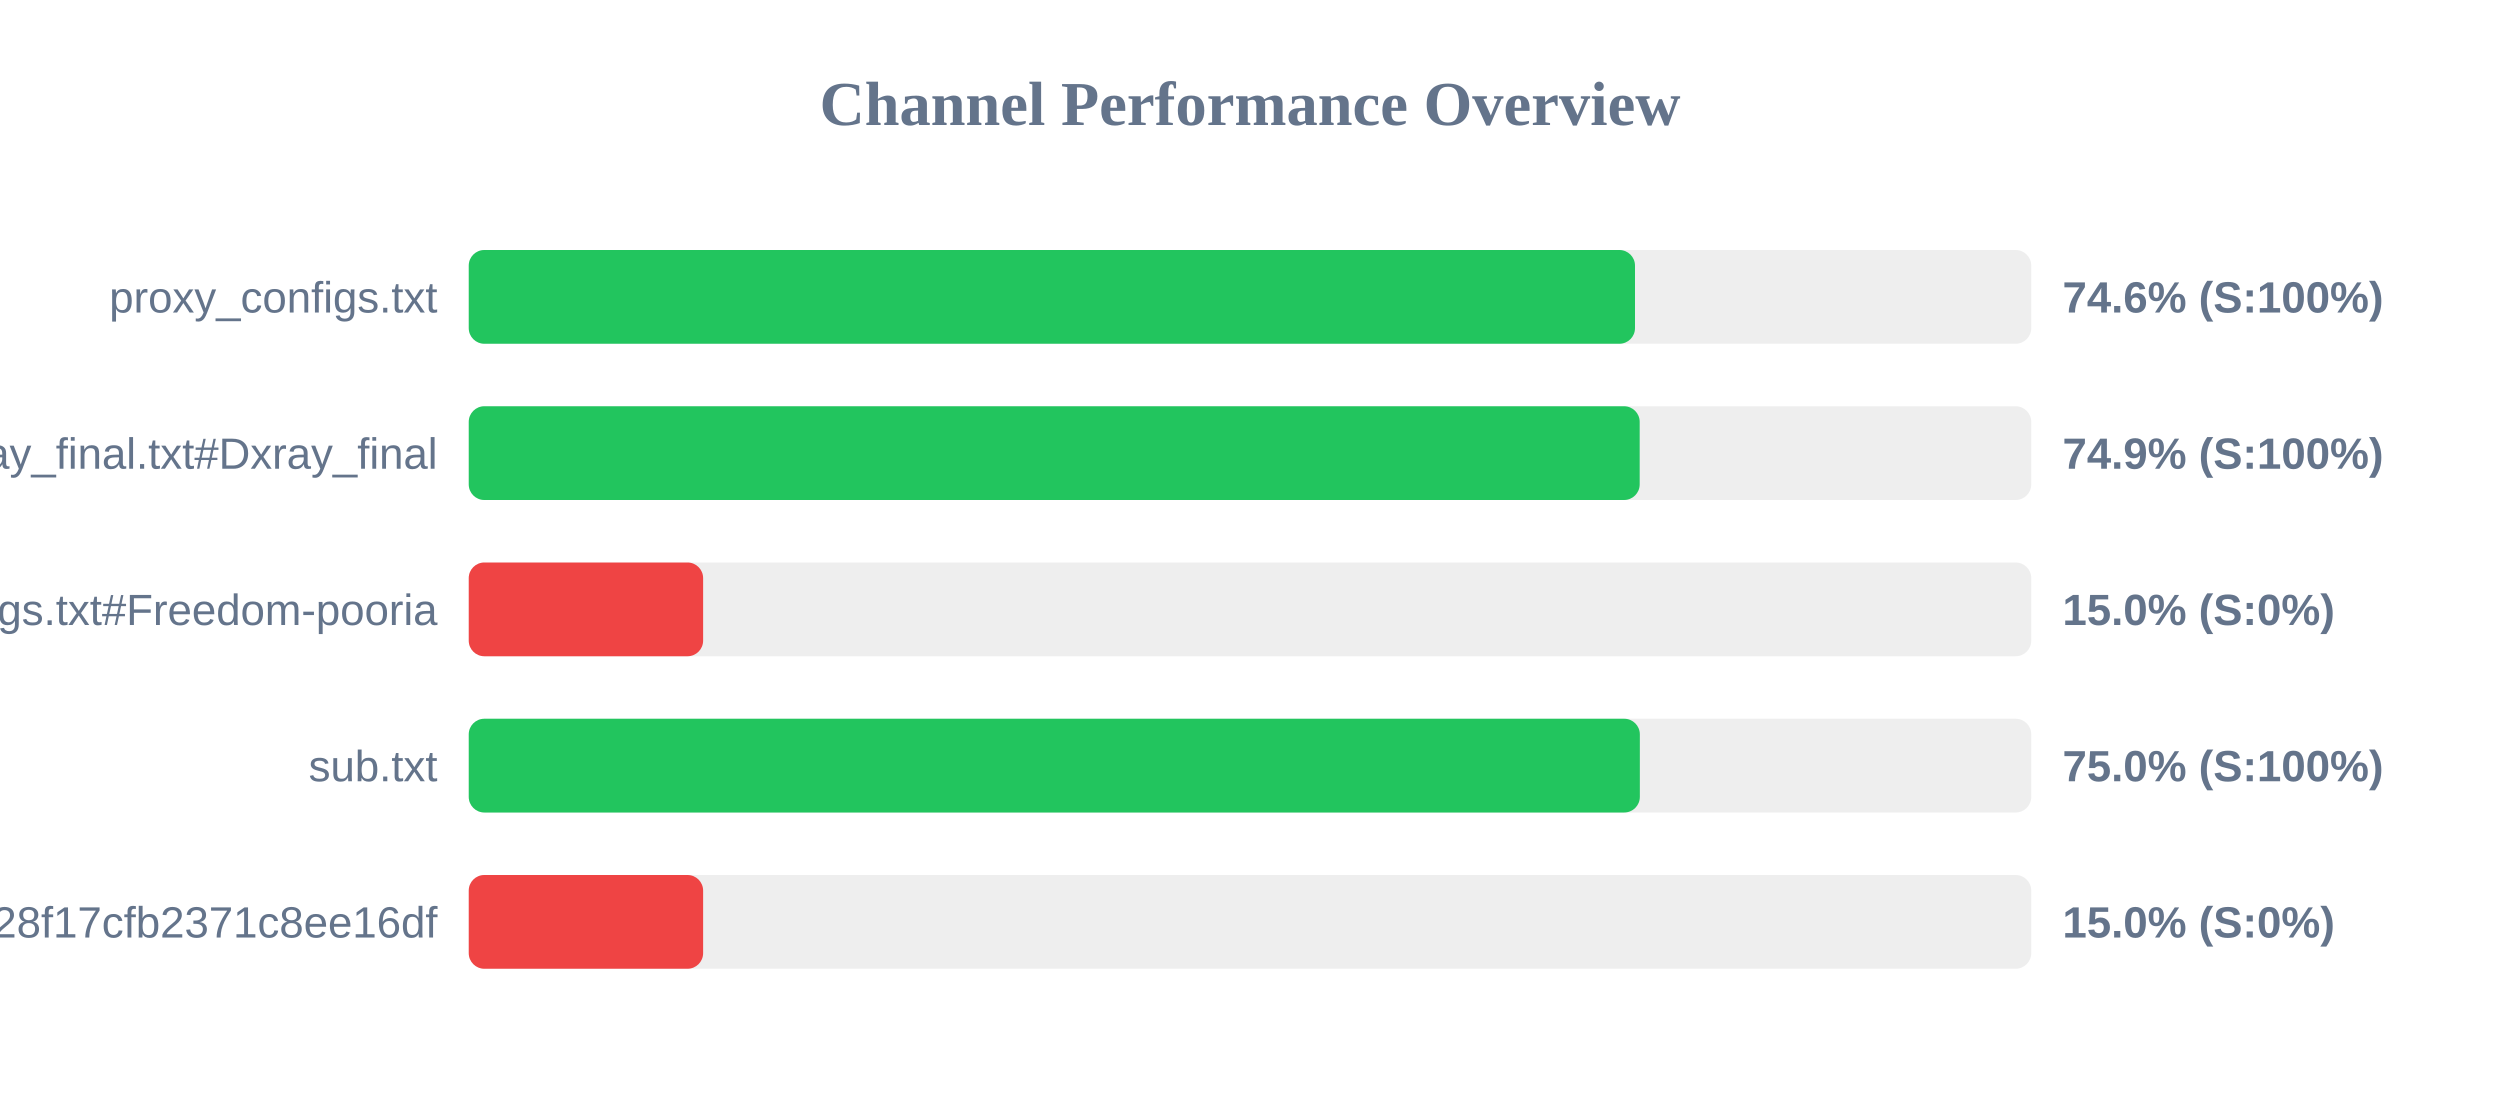
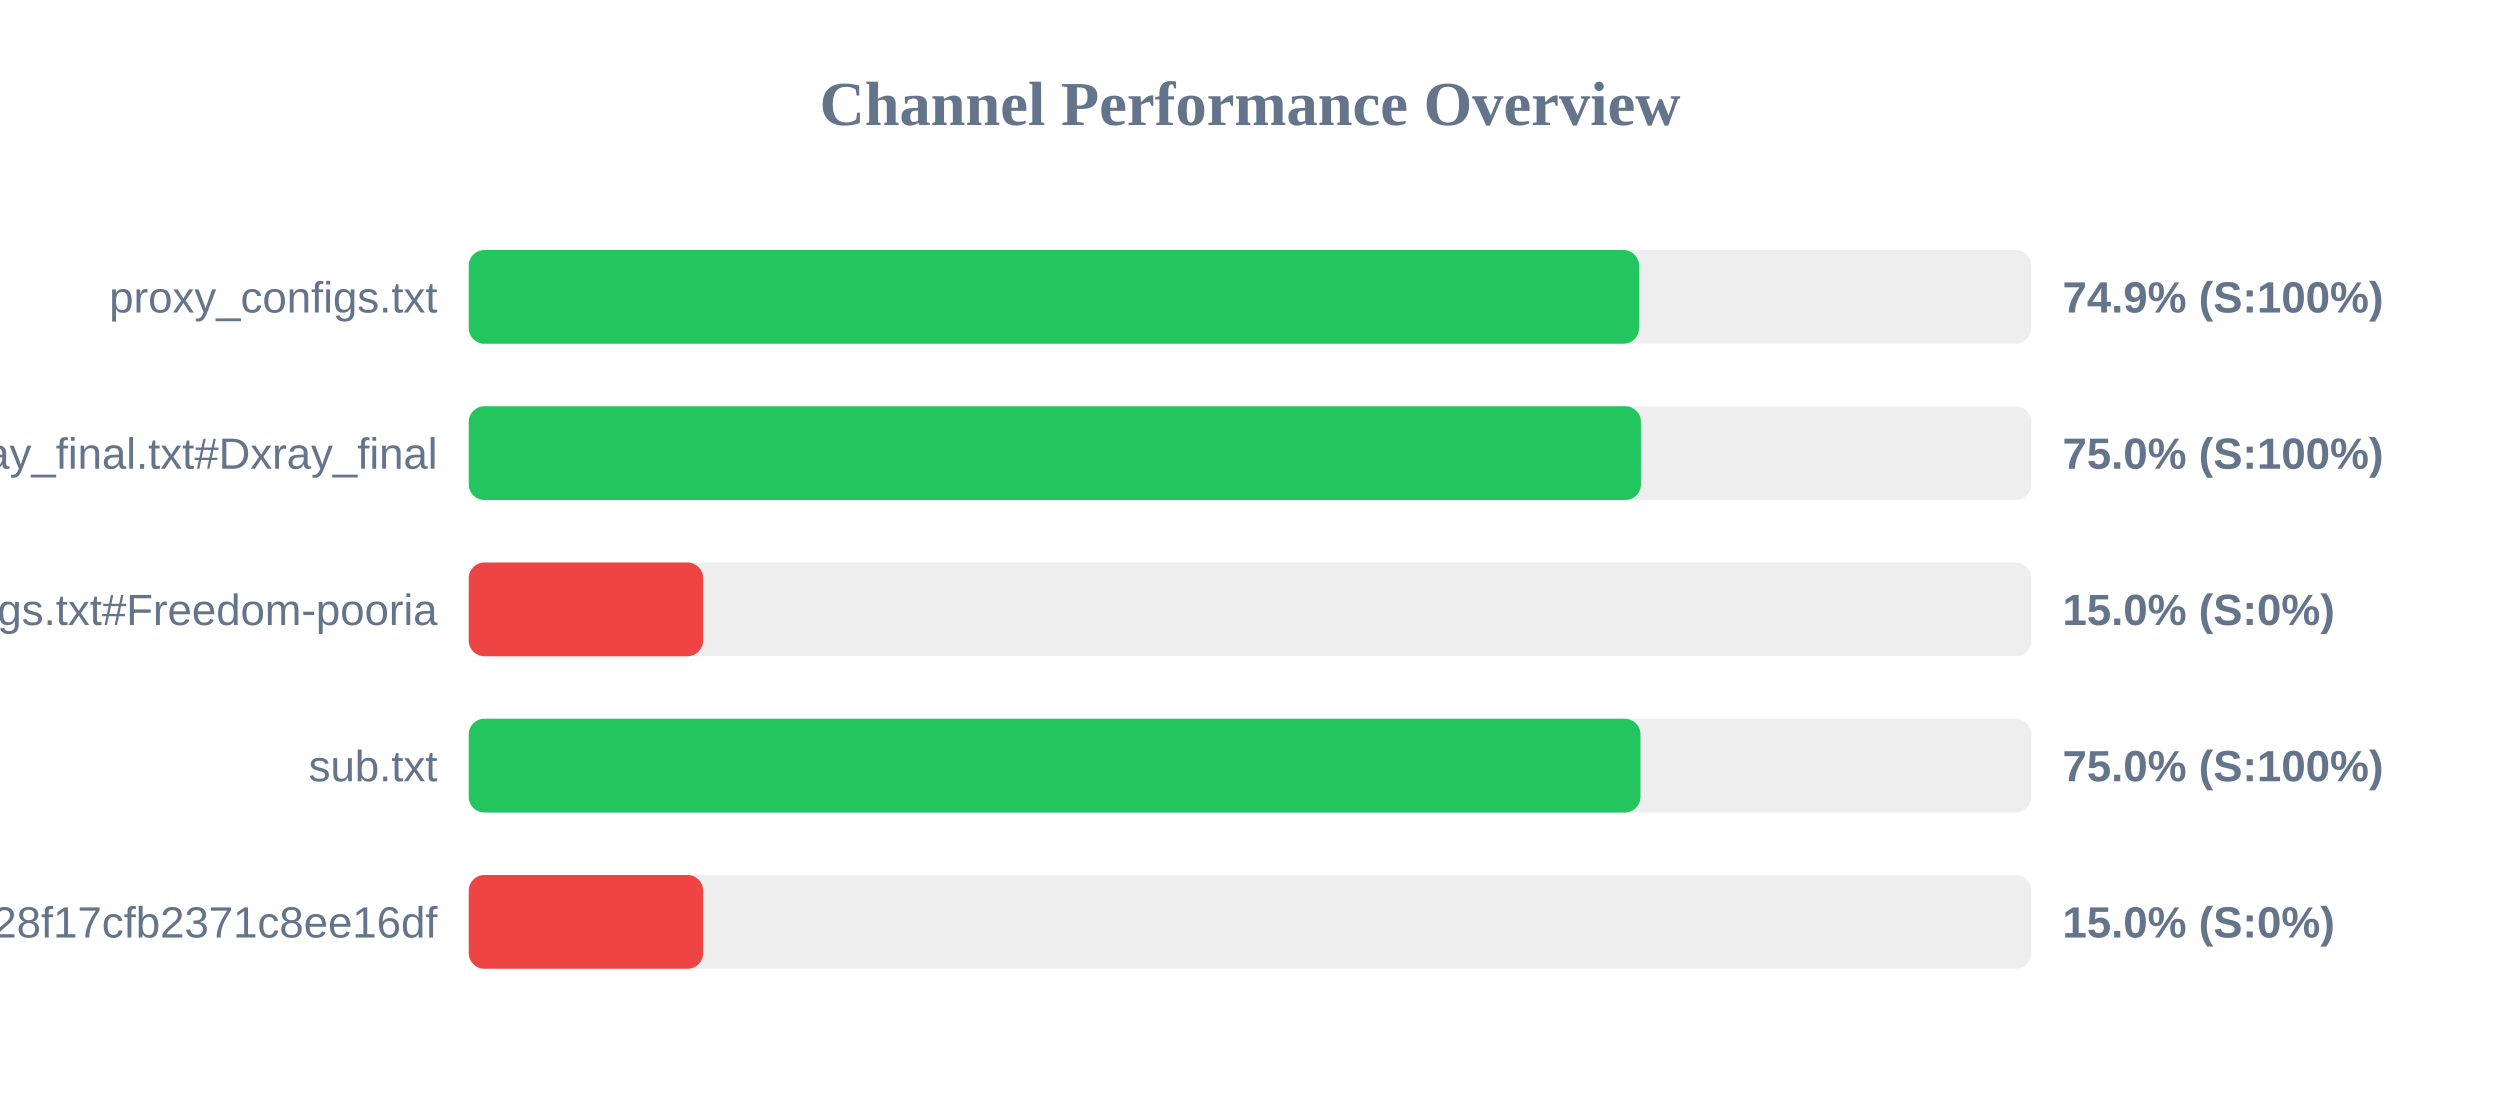
<svg xmlns="http://www.w3.org/2000/svg" width="800" height="350" version="1.1">
  <style>
        .row { font: 14px Arial; fill: #64748b; }
        .score { font: bold 14px Arial; fill: #64748b; }
    </style>
  <text x="400" y="40" text-anchor="middle" font-size="20px" font-weight="bold" fill="#64748b">Channel Performance Overview</text>
  <rect x="150" y="80" width="500" height="30" fill="#eee" rx="5" />
-   <rect x="150" y="80" width="373.2" height="30" fill="#22c55e" rx="5" />
+   <rect x="150" y="80" width="374.5" height="30" fill="#22c55e" rx="5" />
  <text x="140" y="100" text-anchor="end" class="row">proxy_configs.txt</text>
-   <text x="660" y="100" text-anchor="start" class="score">74.6% (S:100%)</text>
+   <text x="660" y="100" text-anchor="start" class="score">74.9% (S:100%)</text>
  <rect x="150" y="130" width="500" height="30" fill="#eee" rx="5" />
-   <rect x="150" y="130" width="374.7" height="30" fill="#22c55e" rx="5" />
+   <rect x="150" y="130" width="375.1" height="30" fill="#22c55e" rx="5" />
  <text x="140" y="150" text-anchor="end" class="row">xray_final.txt#Dxray_final</text>
-   <text x="660" y="150" text-anchor="start" class="score">74.9% (S:100%)</text>
+   <text x="660" y="150" text-anchor="start" class="score">75.0% (S:100%)</text>
  <rect x="150" y="180" width="500" height="30" fill="#eee" rx="5" />
  <rect x="150" y="180" width="75.0" height="30" fill="#ef4444" rx="5" />
  <text x="140" y="200" text-anchor="end" class="row">v2ray_configs.txt#Freedom-pooria</text>
  <text x="660" y="200" text-anchor="start" class="score">15.0% (S:0%)</text>
  <rect x="150" y="230" width="500" height="30" fill="#eee" rx="5" />
-   <rect x="150" y="230" width="374.75" height="30" fill="#22c55e" rx="5" />
+   <rect x="150" y="230" width="374.95" height="30" fill="#22c55e" rx="5" />
  <text x="140" y="250" text-anchor="end" class="row">sub.txt</text>
  <text x="660" y="250" text-anchor="start" class="score">75.0% (S:100%)</text>
  <rect x="150" y="280" width="500" height="30" fill="#eee" rx="5" />
  <rect x="150" y="280" width="75.0" height="30" fill="#ef4444" rx="5" />
  <text x="140" y="300" text-anchor="end" class="row">?token=fedfed7b41b828f17cfb2371c8ee16df</text>
  <text x="660" y="300" text-anchor="start" class="score">15.0% (S:0%)</text>
</svg>
